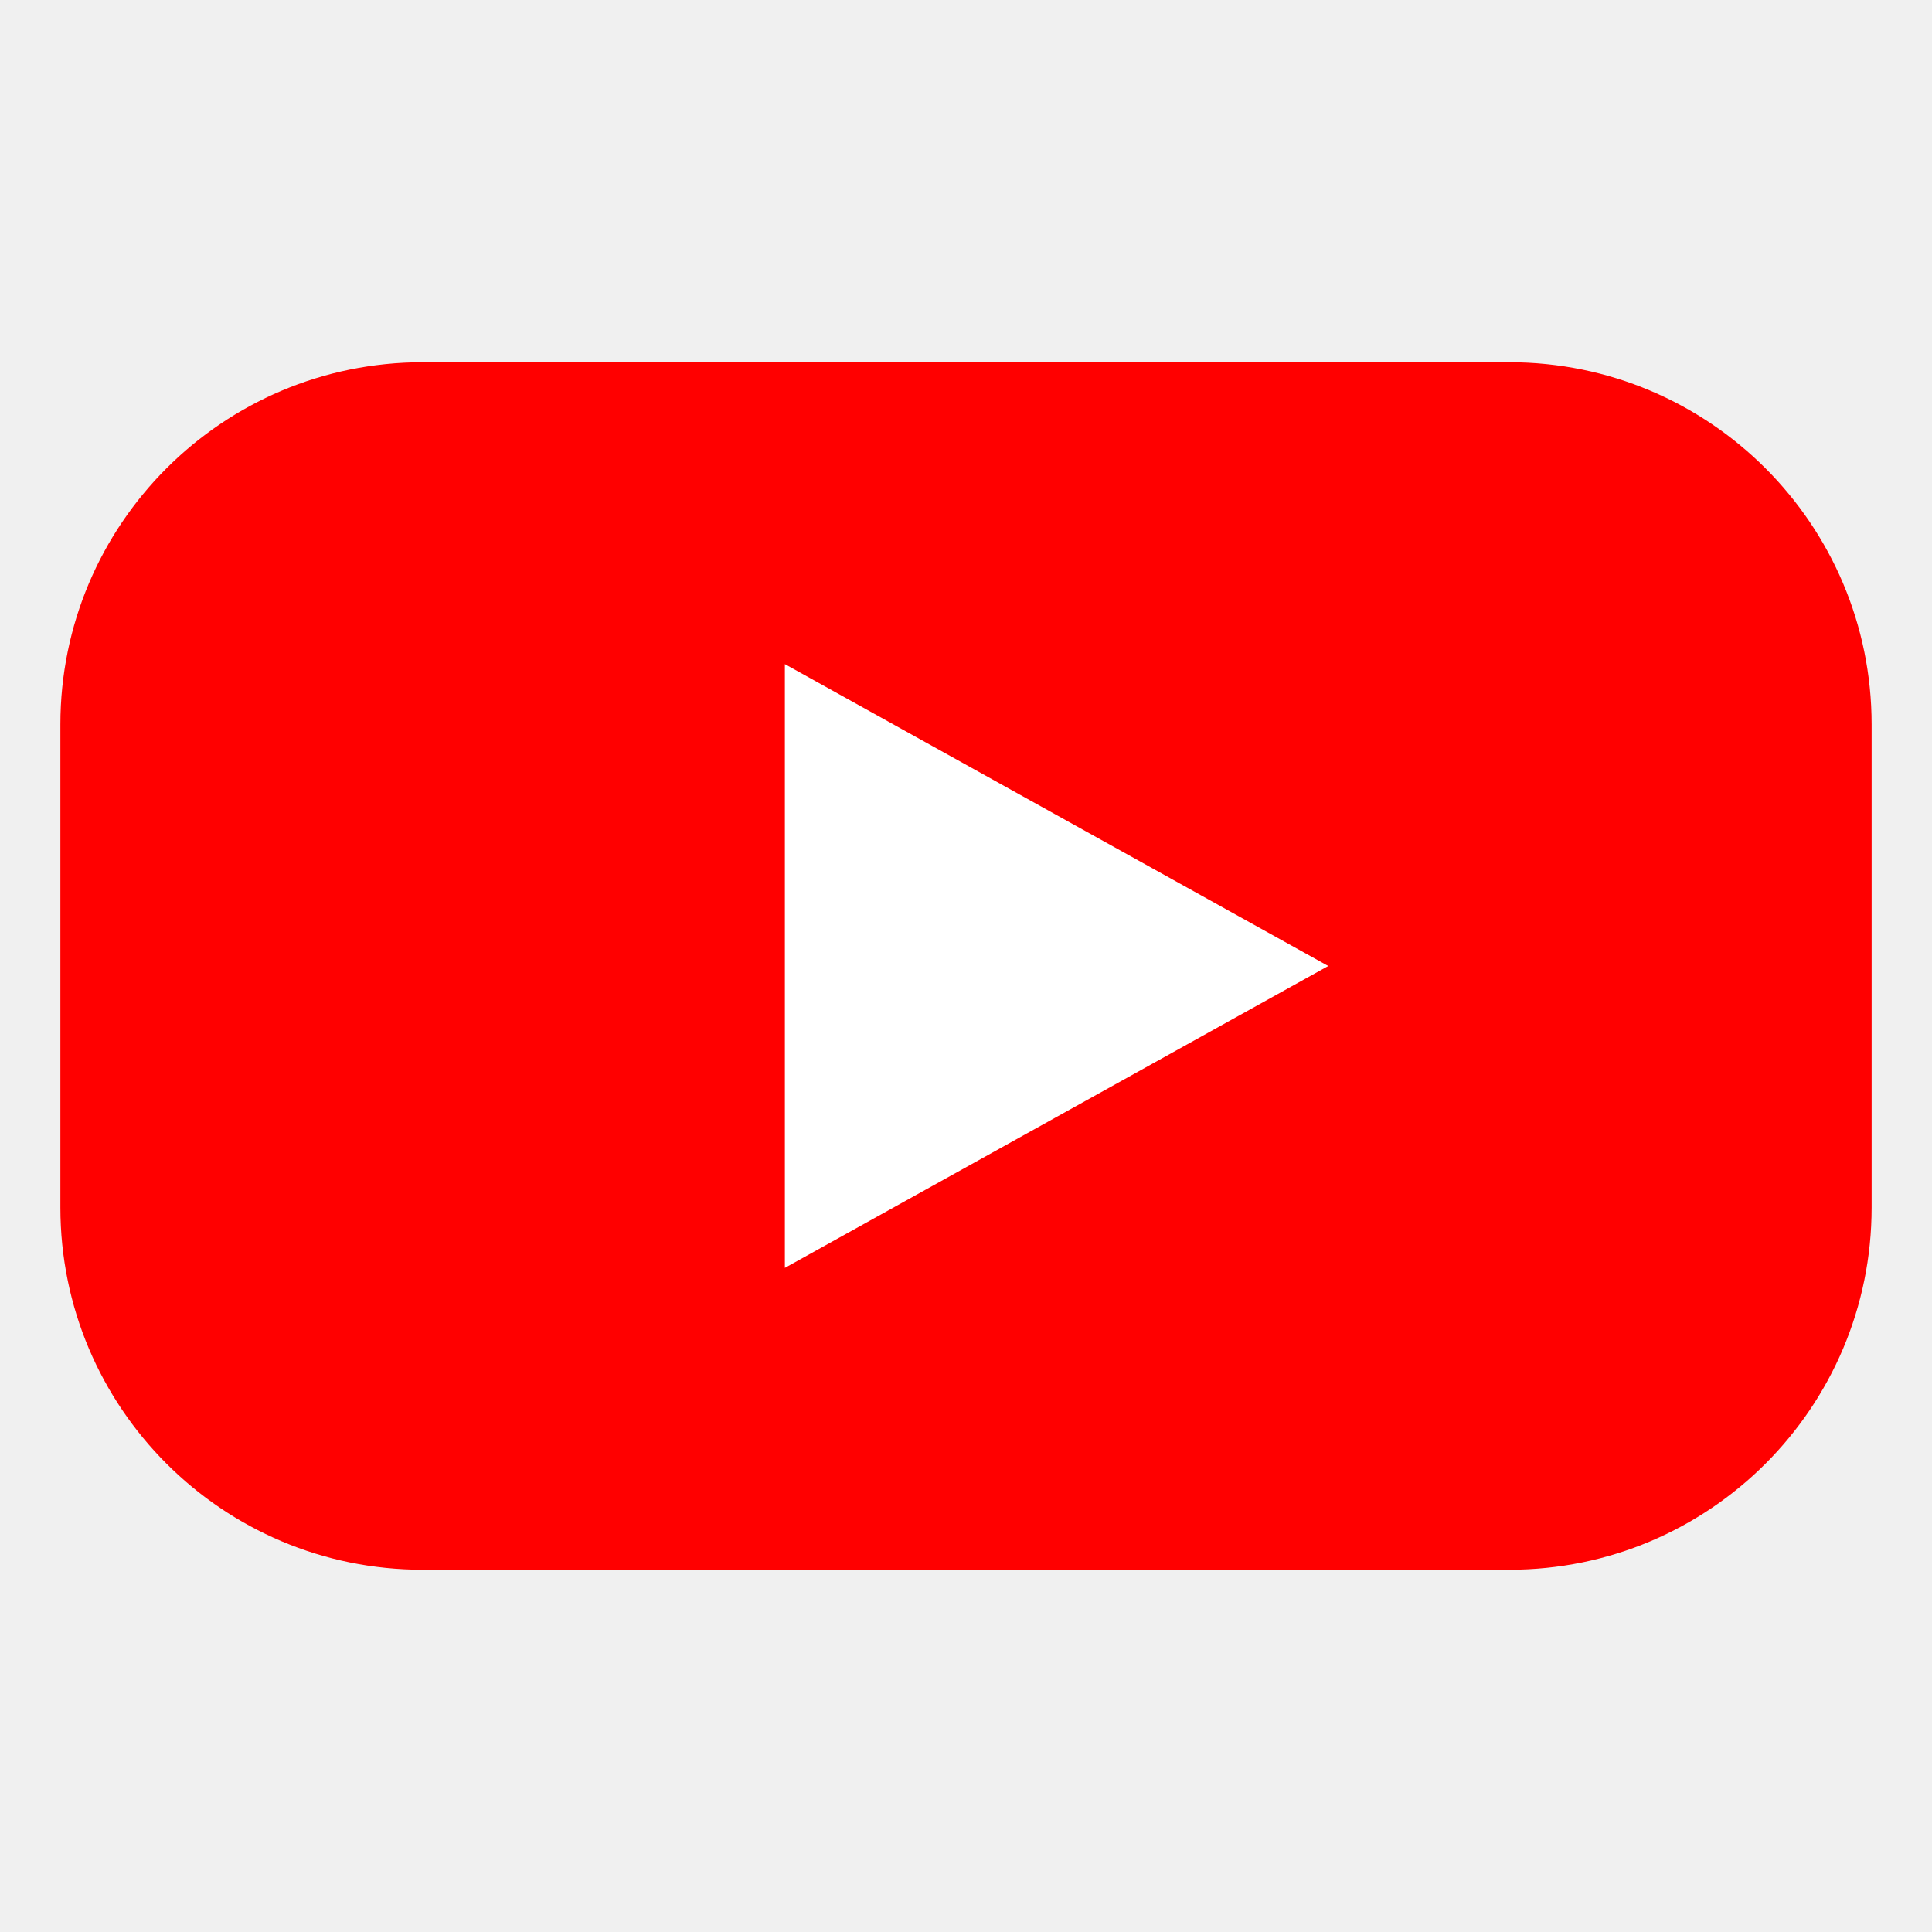
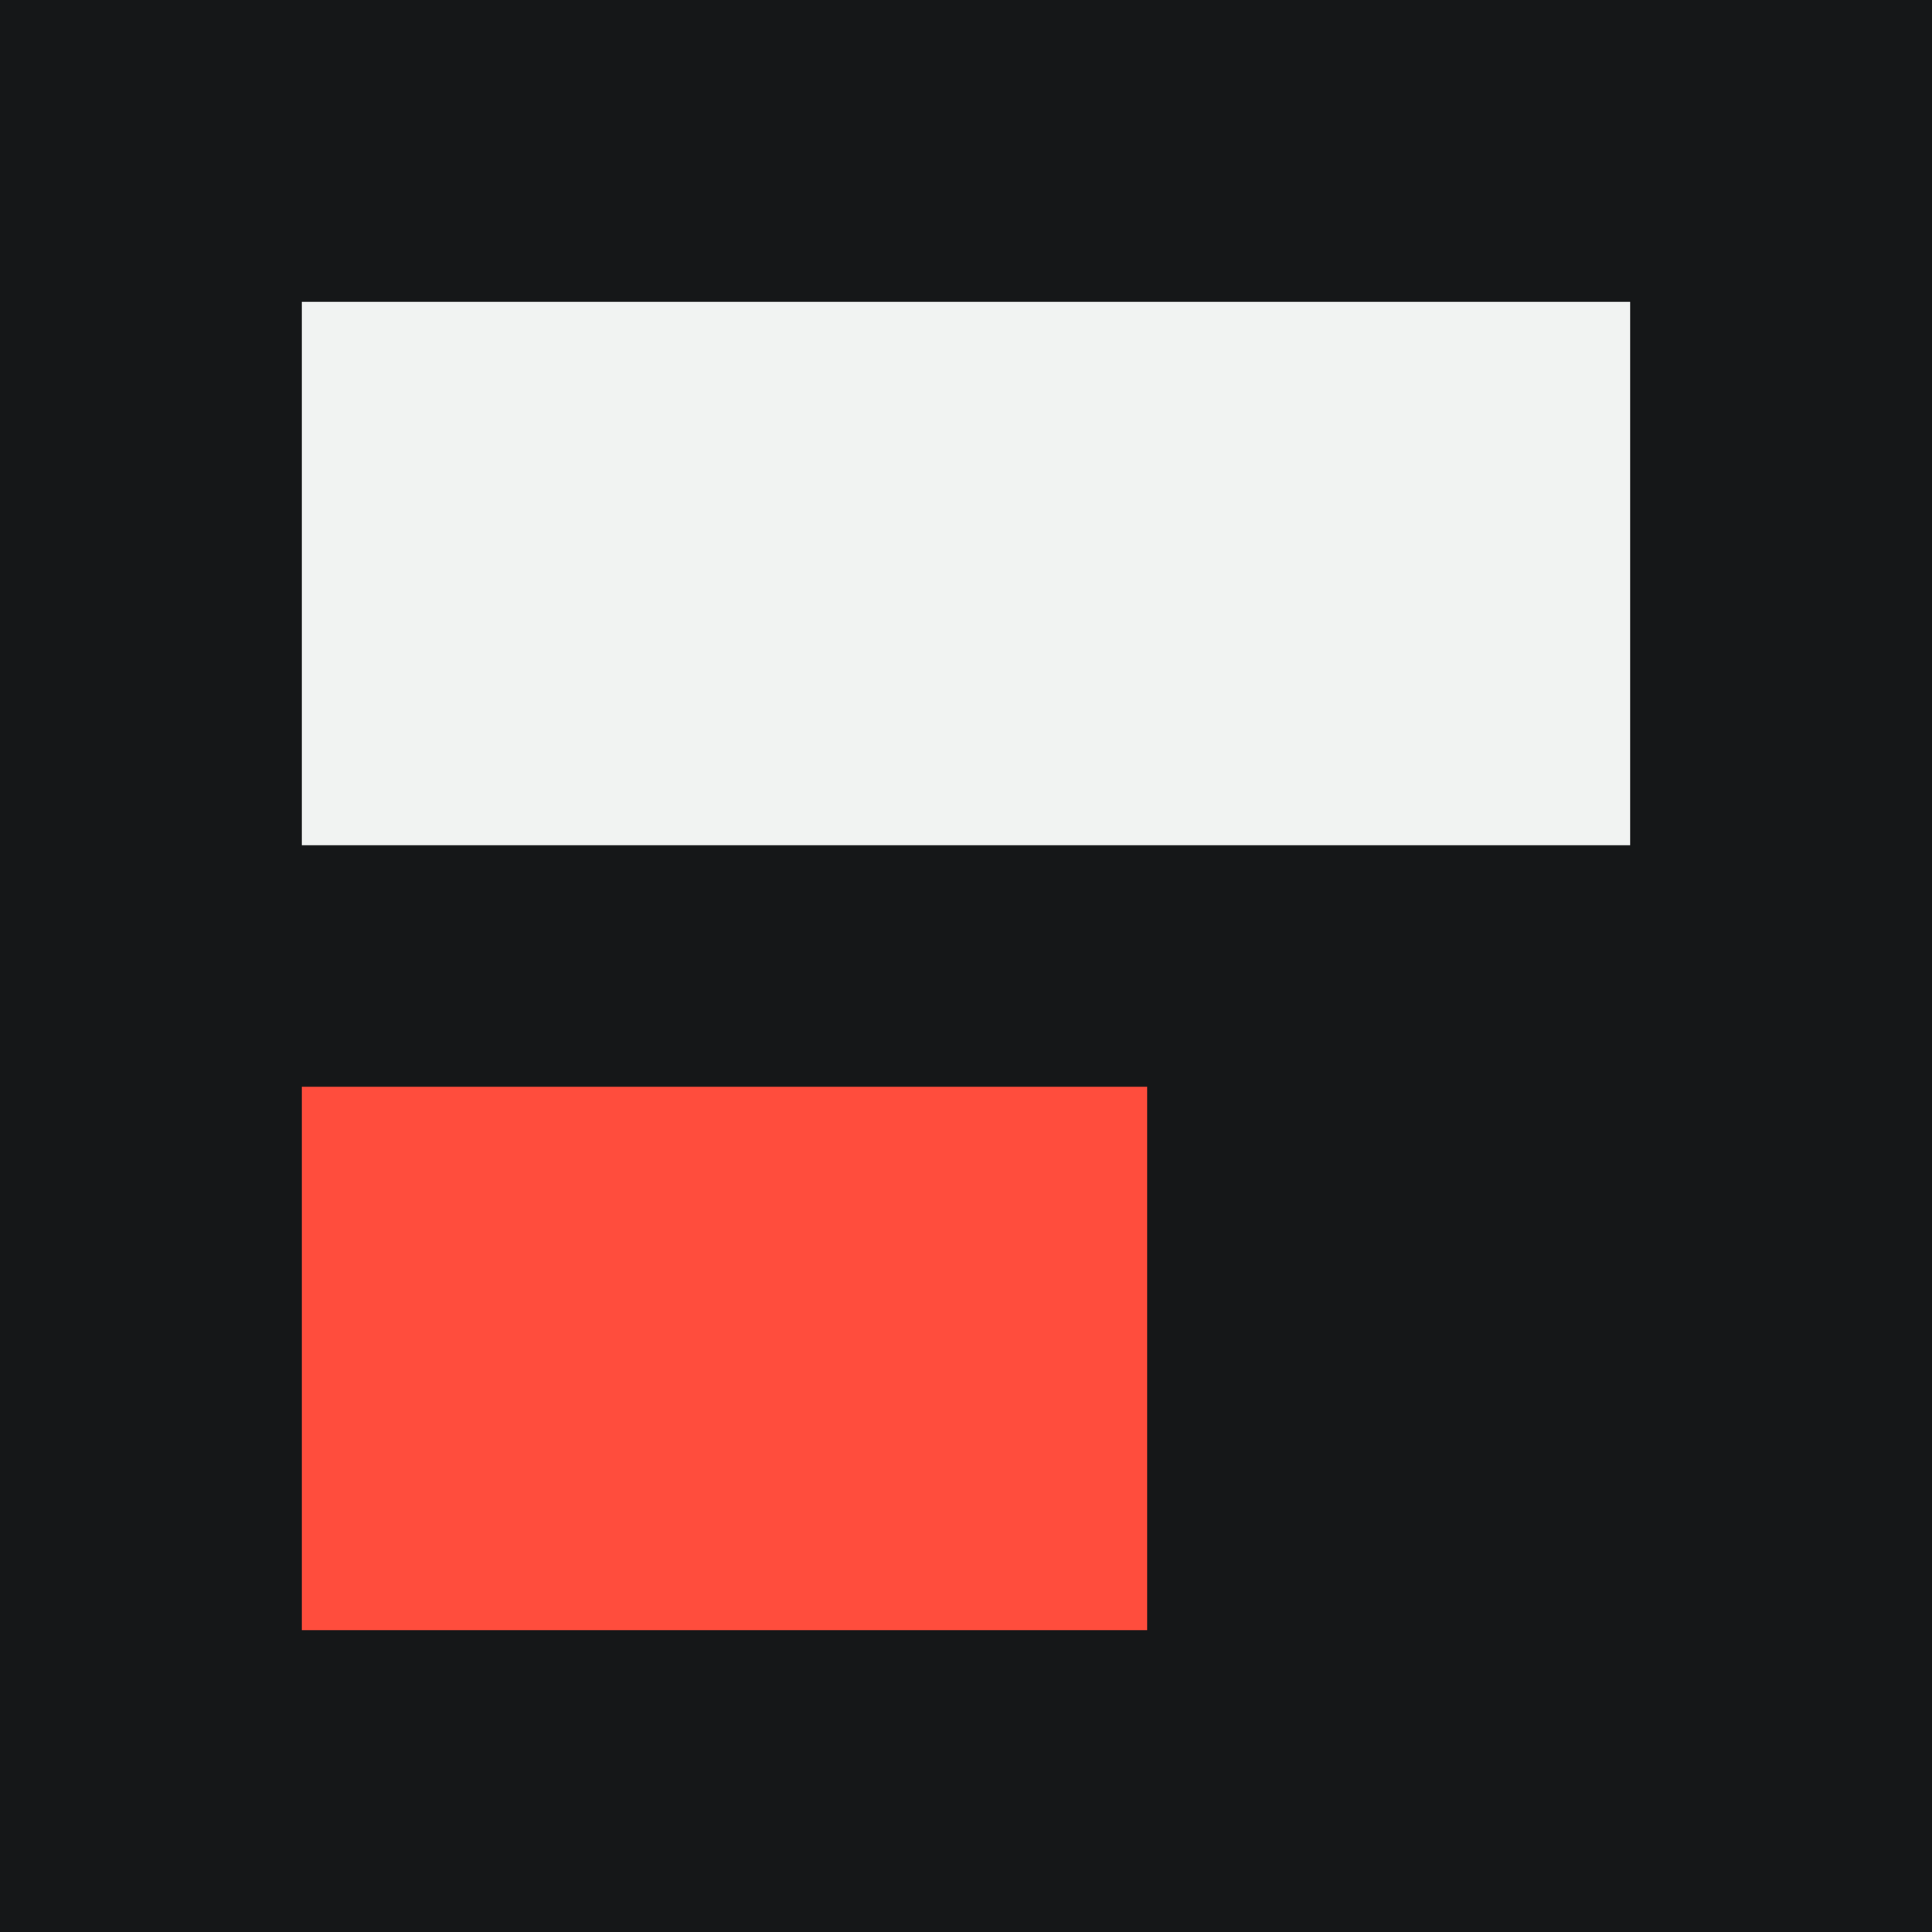
<svg xmlns="http://www.w3.org/2000/svg" viewBox="0 0 32 32">
-   <rect x="1" y="6" width="30" height="20" rx="6" fill="#ff0000" />
-   <path d="M13 11v10l9-5z" fill="#fff" />
+   <path fill="#151718" d="M0 0h32v32H0z" />
+   <path fill="#f1f3f2" d="M5 5h22v9H5z" />
+   <path fill="#ff4d3d" d="M5 18h14v9H5z" />
</svg>
